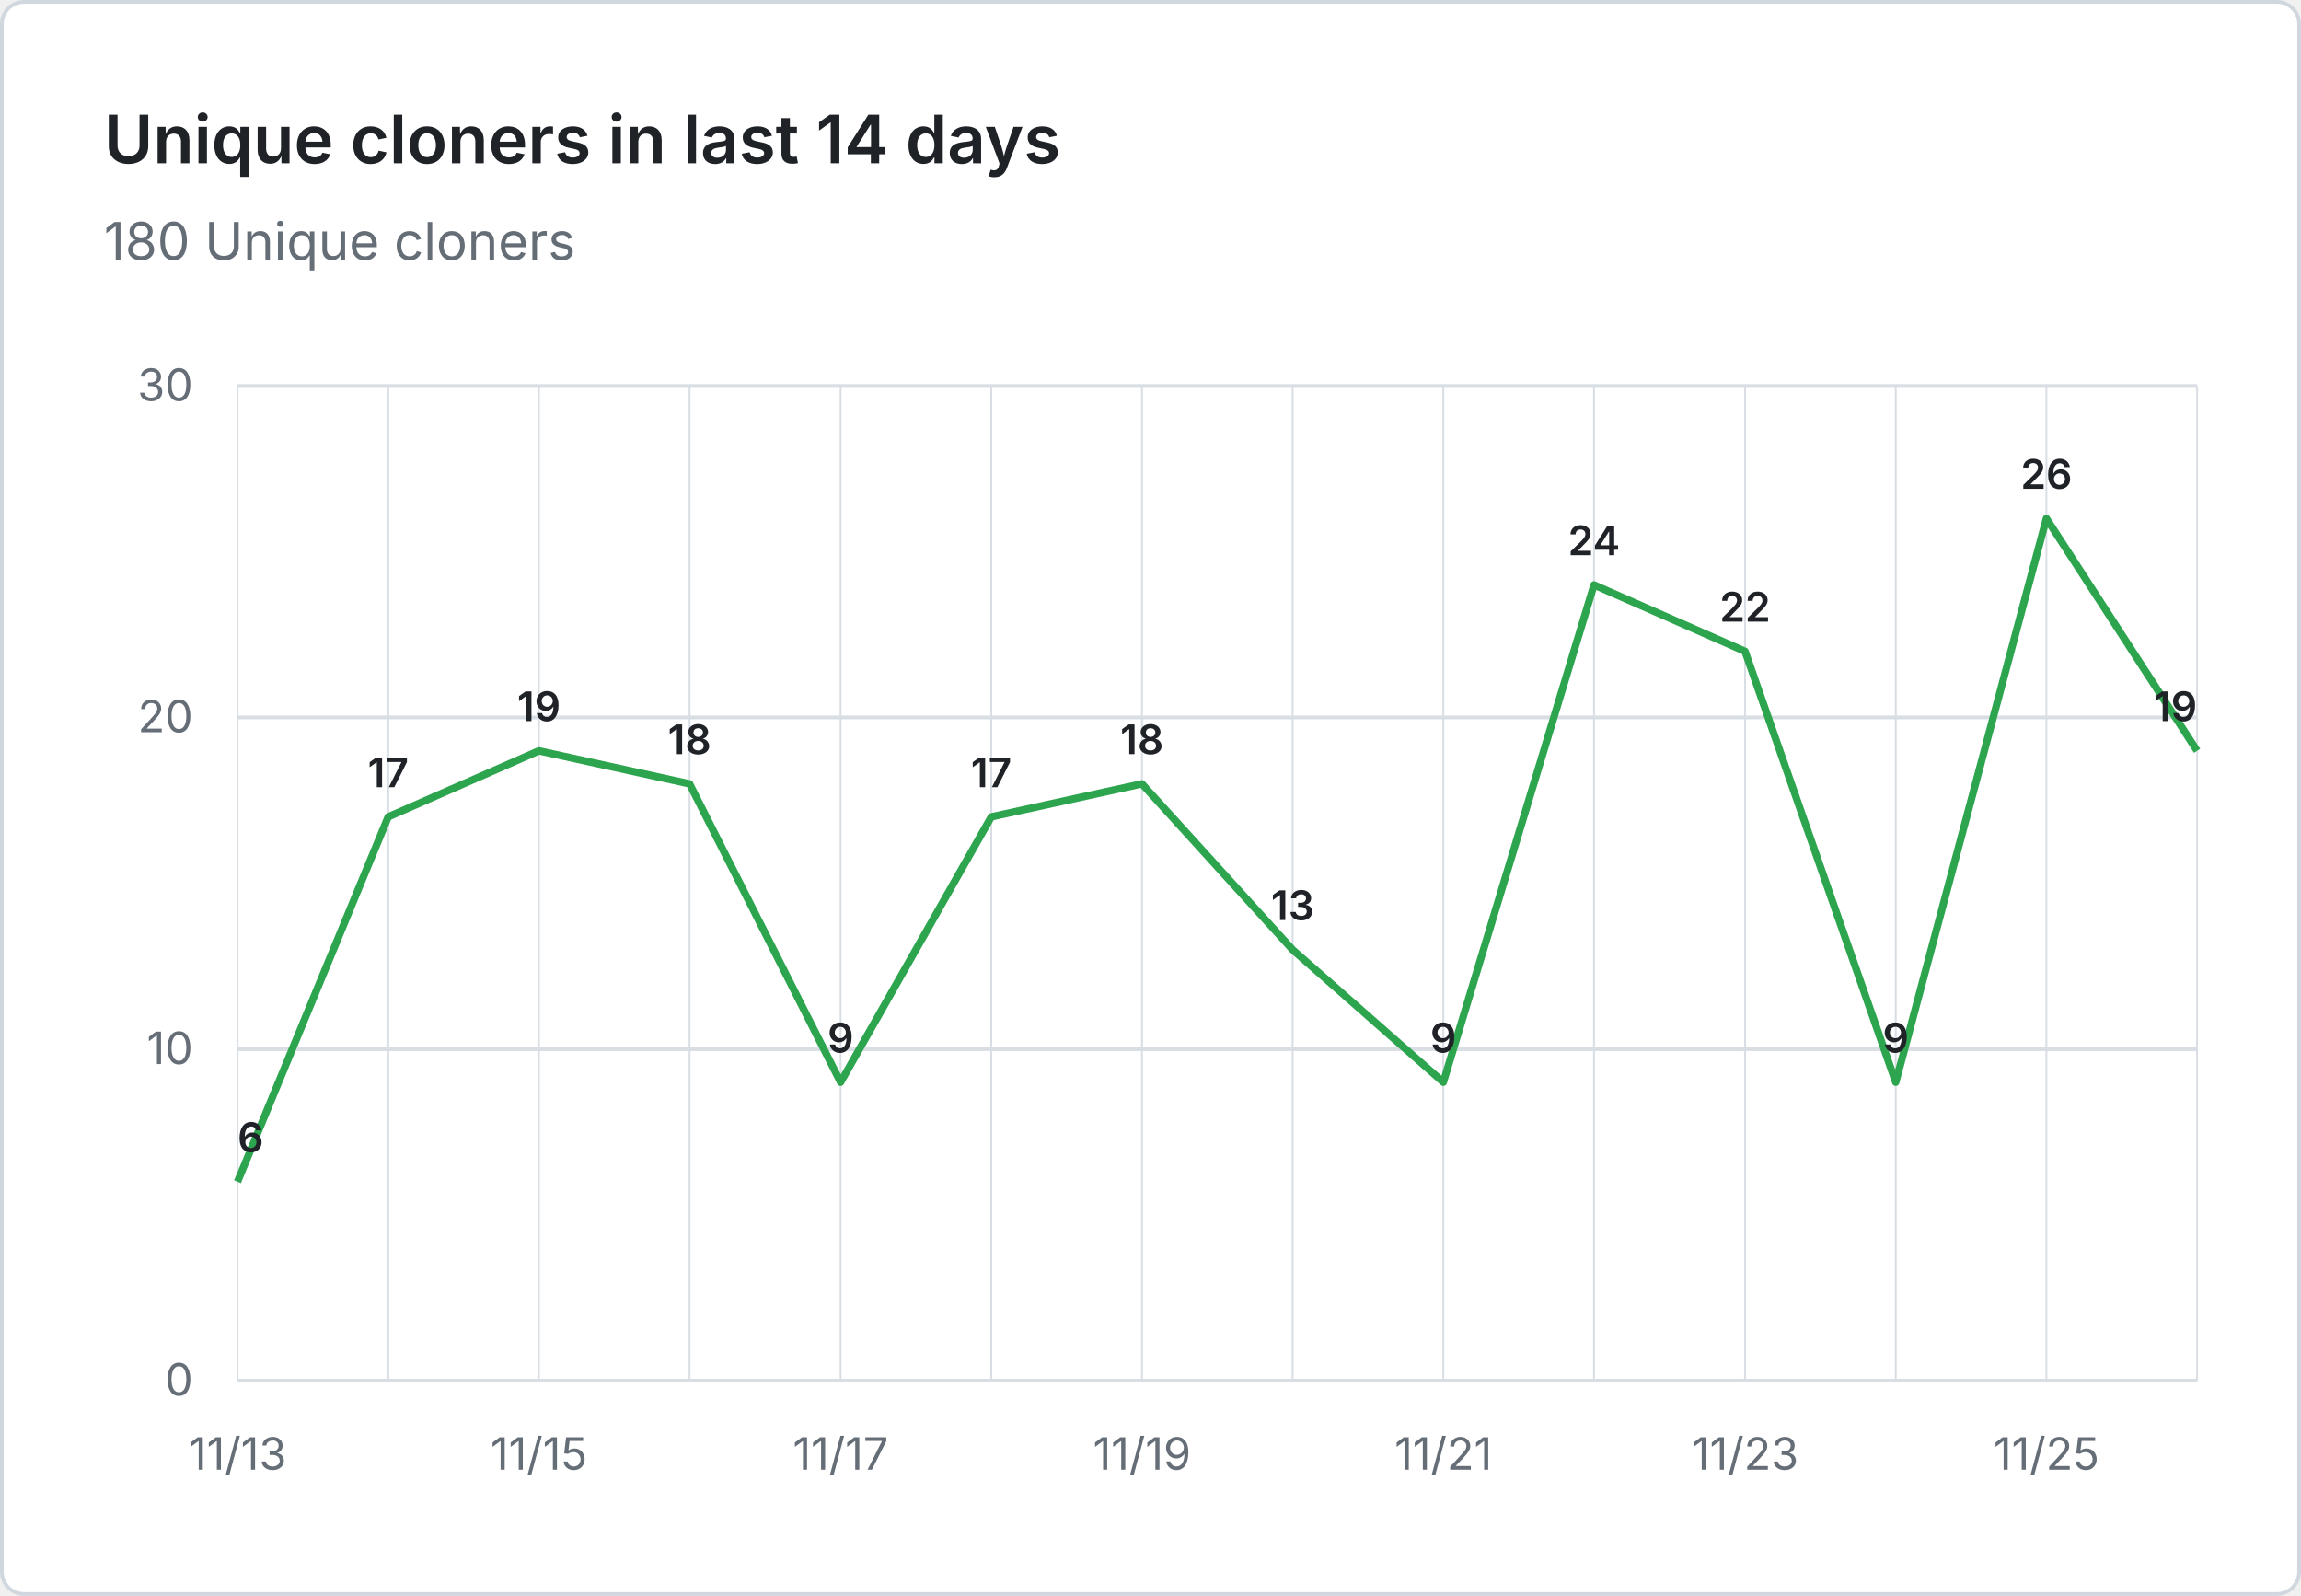
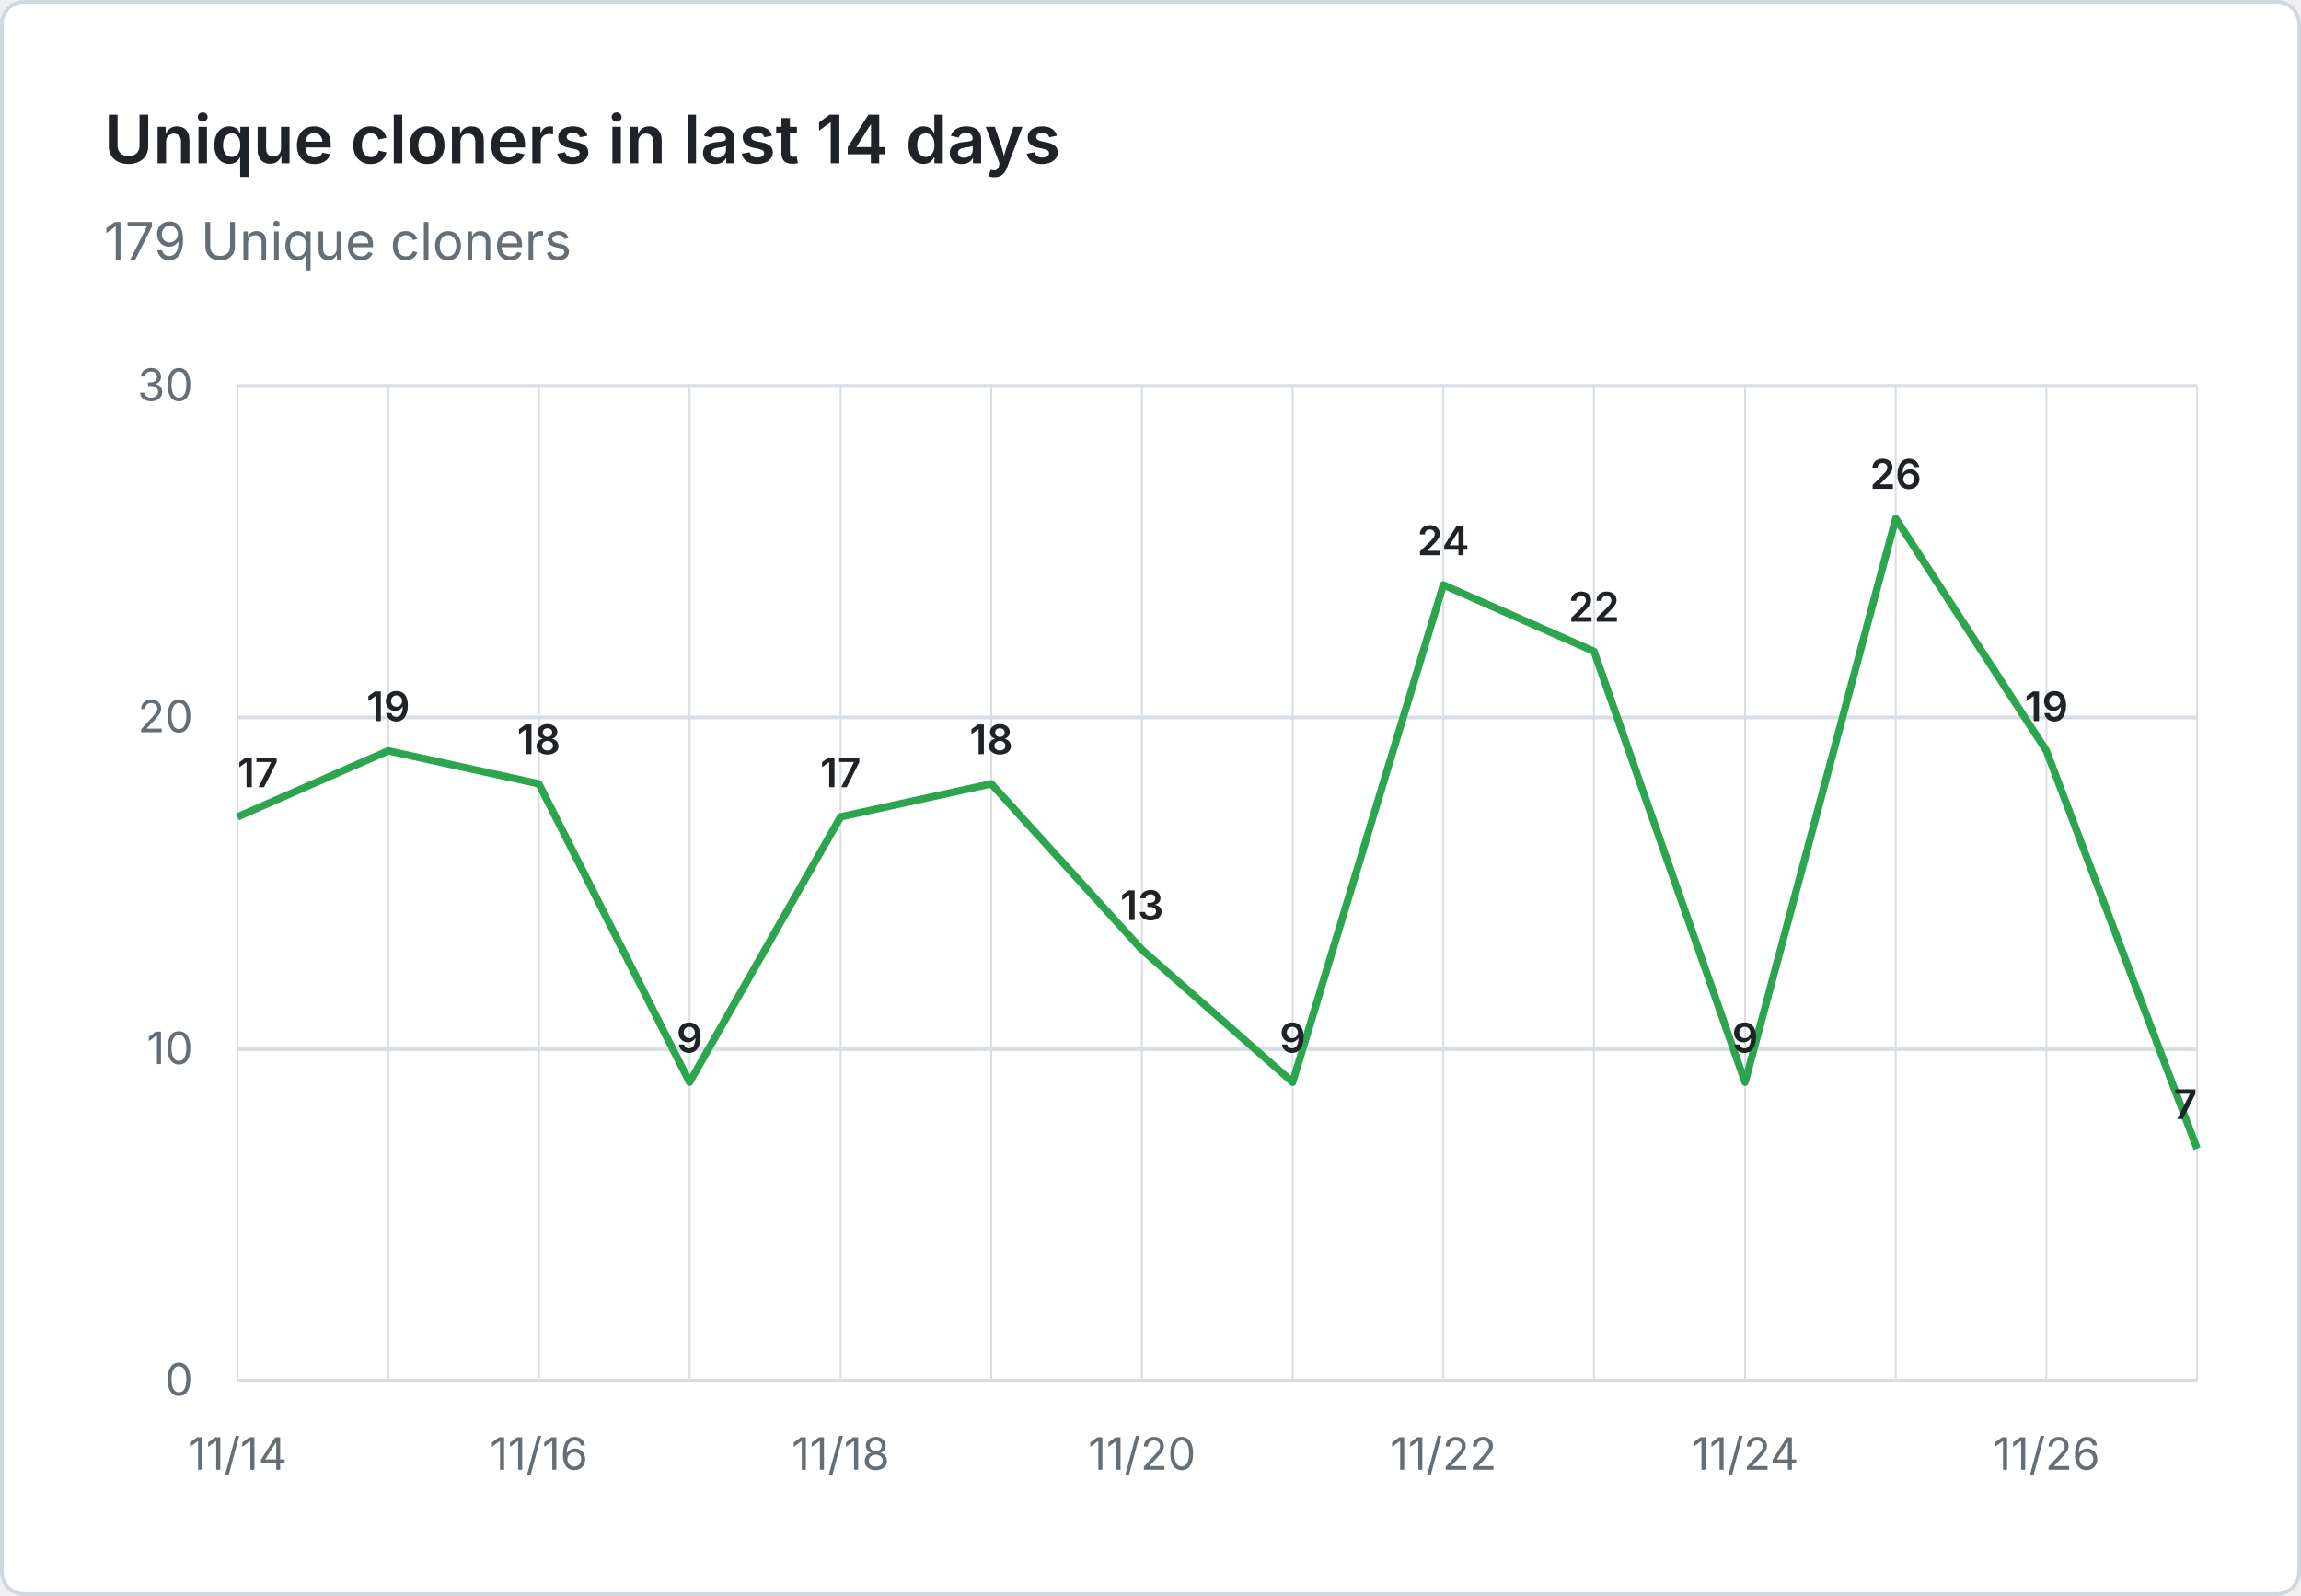
- <svg xmlns="http://www.w3.org/2000/svg" viewBox="0 0 620 430" width="620" height="430" role="img" aria-label="Unique cloners in last 14 days: 180 Unique cloners">
+ <svg xmlns="http://www.w3.org/2000/svg" viewBox="0 0 620 430" width="620" height="430" role="img" aria-label="Unique cloners in last 14 days: 179 Unique cloners">
  <rect x="0.5" y="0.5" width="619" height="429" fill="#ffffff" stroke="#d0d7de" rx="6" />
  <g font-family="system-ui, -apple-system, 'Segoe UI', sans-serif">
    <text x="28" y="44" fill="#1f2328" font-size="18" font-weight="600">Unique cloners in last 14 days</text>
-     <text x="28" y="70" fill="#656d76" font-size="14">180 Unique cloners</text>
+     <text x="28" y="70" fill="#656d76" font-size="14">179 Unique cloners</text>
    <line x1="64" y1="372.0" x2="592" y2="372.0" stroke="#d8dee4" stroke-width="1" />
    <text x="52" y="376.0" text-anchor="end" fill="#656d76" font-size="12">0</text>
    <line x1="64" y1="282.7" x2="592" y2="282.7" stroke="#d8dee4" stroke-width="1" />
    <text x="52" y="286.7" text-anchor="end" fill="#656d76" font-size="12">10</text>
    <line x1="64" y1="193.3" x2="592" y2="193.3" stroke="#d8dee4" stroke-width="1" />
    <text x="52" y="197.3" text-anchor="end" fill="#656d76" font-size="12">20</text>
    <line x1="64" y1="104.0" x2="592" y2="104.0" stroke="#d8dee4" stroke-width="1" />
    <text x="52" y="108.0" text-anchor="end" fill="#656d76" font-size="12">30</text>
    <line x1="64.0" y1="104" x2="64.0" y2="372" stroke="#d8dee4" stroke-width="0.5" />
    <line x1="104.6" y1="104" x2="104.6" y2="372" stroke="#d8dee4" stroke-width="0.5" />
    <line x1="145.2" y1="104" x2="145.2" y2="372" stroke="#d8dee4" stroke-width="0.5" />
    <line x1="185.8" y1="104" x2="185.8" y2="372" stroke="#d8dee4" stroke-width="0.5" />
    <line x1="226.5" y1="104" x2="226.5" y2="372" stroke="#d8dee4" stroke-width="0.5" />
    <line x1="267.1" y1="104" x2="267.1" y2="372" stroke="#d8dee4" stroke-width="0.5" />
    <line x1="307.7" y1="104" x2="307.7" y2="372" stroke="#d8dee4" stroke-width="0.5" />
    <line x1="348.3" y1="104" x2="348.3" y2="372" stroke="#d8dee4" stroke-width="0.5" />
    <line x1="388.9" y1="104" x2="388.9" y2="372" stroke="#d8dee4" stroke-width="0.5" />
    <line x1="429.5" y1="104" x2="429.5" y2="372" stroke="#d8dee4" stroke-width="0.5" />
    <line x1="470.2" y1="104" x2="470.2" y2="372" stroke="#d8dee4" stroke-width="0.5" />
    <line x1="510.8" y1="104" x2="510.8" y2="372" stroke="#d8dee4" stroke-width="0.5" />
    <line x1="551.4" y1="104" x2="551.4" y2="372" stroke="#d8dee4" stroke-width="0.5" />
    <line x1="592.0" y1="104" x2="592.0" y2="372" stroke="#d8dee4" stroke-width="0.5" />
-     <text x="64.0" y="396" text-anchor="middle" fill="#656d76" font-size="12">11/13</text>
-     <text x="145.2" y="396" text-anchor="middle" fill="#656d76" font-size="12">11/15</text>
-     <text x="226.5" y="396" text-anchor="middle" fill="#656d76" font-size="12">11/17</text>
-     <text x="307.7" y="396" text-anchor="middle" fill="#656d76" font-size="12">11/19</text>
-     <text x="388.9" y="396" text-anchor="middle" fill="#656d76" font-size="12">11/21</text>
-     <text x="470.2" y="396" text-anchor="middle" fill="#656d76" font-size="12">11/23</text>
-     <text x="551.4" y="396" text-anchor="middle" fill="#656d76" font-size="12">11/25</text>
-     <path d="M 64.0 318.4 L 104.6 220.1 L 145.2 202.3 L 185.8 211.2 L 226.5 291.6 L 267.1 220.1 L 307.7 211.2 L 348.3 255.9 L 388.9 291.6 L 429.5 157.6 L 470.2 175.5 L 510.8 291.6 L 551.4 139.7 L 592.0 202.3" fill="none" stroke="#2da44e" stroke-width="2" stroke-linejoin="round" />
-     <text x="64.0" y="310.4" text-anchor="start" fill="#1f2328" font-size="11" font-weight="600">6</text>
-     <text x="104.6" y="212.1" text-anchor="middle" fill="#1f2328" font-size="11" font-weight="600">17</text>
-     <text x="145.2" y="194.3" text-anchor="middle" fill="#1f2328" font-size="11" font-weight="600">19</text>
-     <text x="185.8" y="203.2" text-anchor="middle" fill="#1f2328" font-size="11" font-weight="600">18</text>
-     <text x="226.5" y="283.6" text-anchor="middle" fill="#1f2328" font-size="11" font-weight="600">9</text>
-     <text x="267.1" y="212.1" text-anchor="middle" fill="#1f2328" font-size="11" font-weight="600">17</text>
-     <text x="307.7" y="203.2" text-anchor="middle" fill="#1f2328" font-size="11" font-weight="600">18</text>
-     <text x="348.3" y="247.9" text-anchor="middle" fill="#1f2328" font-size="11" font-weight="600">13</text>
-     <text x="388.9" y="283.6" text-anchor="middle" fill="#1f2328" font-size="11" font-weight="600">9</text>
-     <text x="429.5" y="149.6" text-anchor="middle" fill="#1f2328" font-size="11" font-weight="600">24</text>
-     <text x="470.2" y="167.5" text-anchor="middle" fill="#1f2328" font-size="11" font-weight="600">22</text>
-     <text x="510.8" y="283.6" text-anchor="middle" fill="#1f2328" font-size="11" font-weight="600">9</text>
-     <text x="551.4" y="131.7" text-anchor="middle" fill="#1f2328" font-size="11" font-weight="600">26</text>
-     <text x="592.0" y="194.3" text-anchor="end" fill="#1f2328" font-size="11" font-weight="600">19</text>
+     <text x="64.0" y="396" text-anchor="middle" fill="#656d76" font-size="12">11/14</text>
+     <text x="145.2" y="396" text-anchor="middle" fill="#656d76" font-size="12">11/16</text>
+     <text x="226.5" y="396" text-anchor="middle" fill="#656d76" font-size="12">11/18</text>
+     <text x="307.7" y="396" text-anchor="middle" fill="#656d76" font-size="12">11/20</text>
+     <text x="388.9" y="396" text-anchor="middle" fill="#656d76" font-size="12">11/22</text>
+     <text x="470.2" y="396" text-anchor="middle" fill="#656d76" font-size="12">11/24</text>
+     <text x="551.4" y="396" text-anchor="middle" fill="#656d76" font-size="12">11/26</text>
+     <path d="M 64.0 220.1 L 104.6 202.3 L 145.2 211.2 L 185.8 291.6 L 226.5 220.1 L 267.1 211.2 L 307.7 255.9 L 348.3 291.6 L 388.9 157.6 L 429.5 175.5 L 470.2 291.6 L 510.8 139.7 L 551.4 202.3 L 592.0 309.5" fill="none" stroke="#2da44e" stroke-width="2" stroke-linejoin="round" />
+     <text x="64.0" y="212.1" text-anchor="start" fill="#1f2328" font-size="11" font-weight="600">17</text>
+     <text x="104.6" y="194.3" text-anchor="middle" fill="#1f2328" font-size="11" font-weight="600">19</text>
+     <text x="145.2" y="203.2" text-anchor="middle" fill="#1f2328" font-size="11" font-weight="600">18</text>
+     <text x="185.8" y="283.6" text-anchor="middle" fill="#1f2328" font-size="11" font-weight="600">9</text>
+     <text x="226.5" y="212.1" text-anchor="middle" fill="#1f2328" font-size="11" font-weight="600">17</text>
+     <text x="267.1" y="203.2" text-anchor="middle" fill="#1f2328" font-size="11" font-weight="600">18</text>
+     <text x="307.7" y="247.9" text-anchor="middle" fill="#1f2328" font-size="11" font-weight="600">13</text>
+     <text x="348.3" y="283.6" text-anchor="middle" fill="#1f2328" font-size="11" font-weight="600">9</text>
+     <text x="388.9" y="149.6" text-anchor="middle" fill="#1f2328" font-size="11" font-weight="600">24</text>
+     <text x="429.5" y="167.5" text-anchor="middle" fill="#1f2328" font-size="11" font-weight="600">22</text>
+     <text x="470.2" y="283.6" text-anchor="middle" fill="#1f2328" font-size="11" font-weight="600">9</text>
+     <text x="510.8" y="131.7" text-anchor="middle" fill="#1f2328" font-size="11" font-weight="600">26</text>
+     <text x="551.4" y="194.3" text-anchor="middle" fill="#1f2328" font-size="11" font-weight="600">19</text>
+     <text x="592.0" y="301.5" text-anchor="end" fill="#1f2328" font-size="11" font-weight="600">7</text>
  </g>
</svg>
